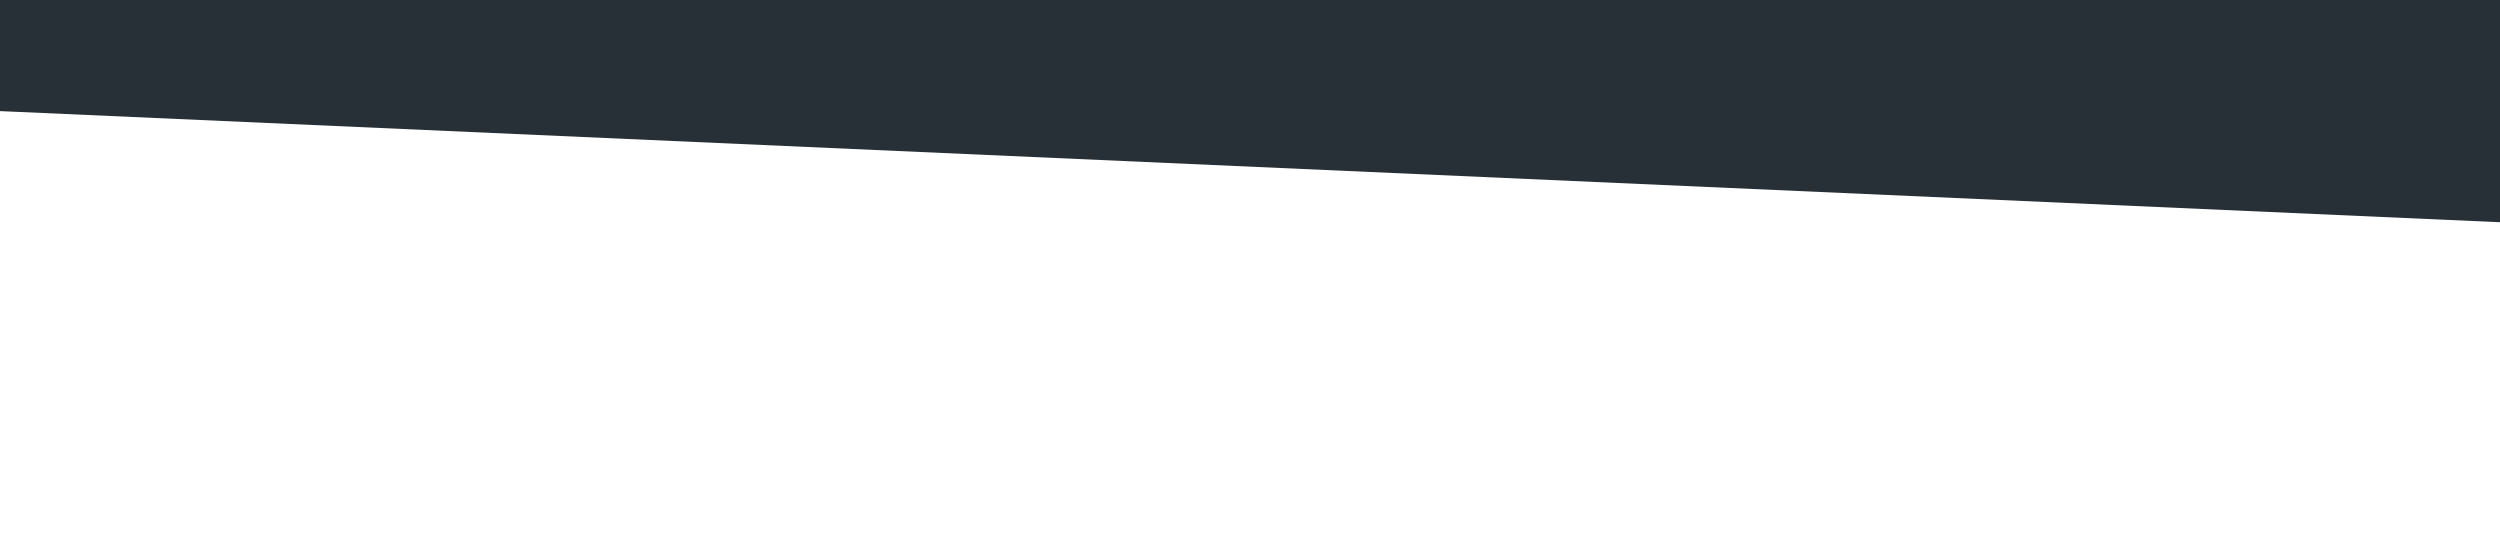
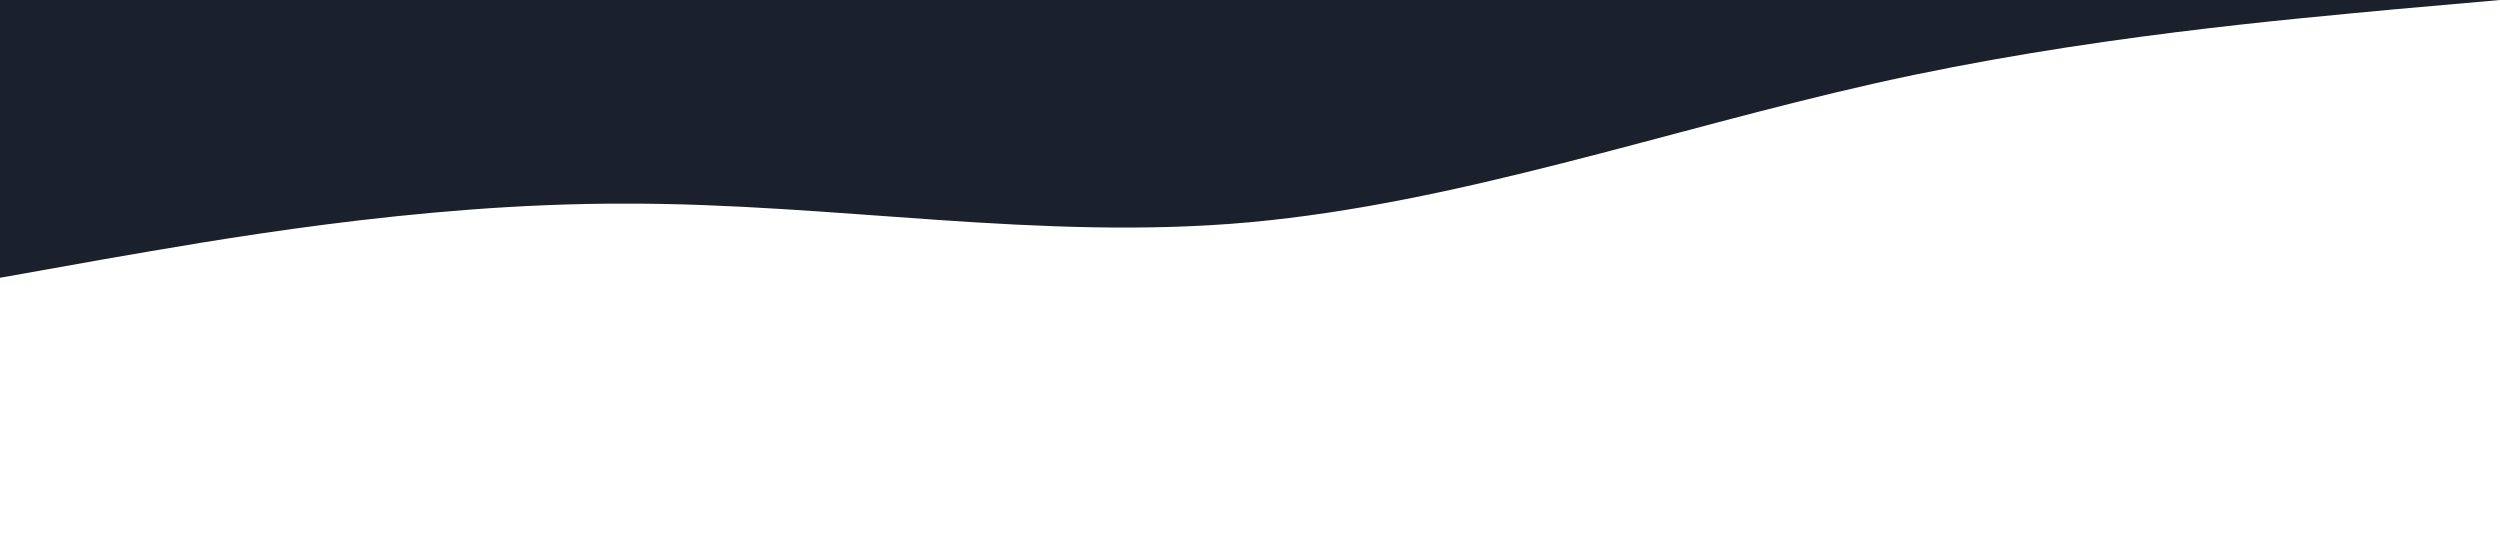
<svg xmlns="http://www.w3.org/2000/svg" viewBox="0 0 1440 320">
-   <path fill="#273036" fill-opacity="1" d="M0,64L1440,128L1440,0L0,0Z" />
+   <path fill="#1a202c" fill-opacity="1" d="M0,160L60,149.3C120,139,240,117,360,117.3C480,117,600,139,720,128C840,117,960,75,1080,48C1200,21,1320,11,1380,5.3L1440,0L1440,0L1380,0C1320,0,1200,0,1080,0C960,0,840,0,720,0C600,0,480,0,360,0C240,0,120,0,60,0L0,0Z" />
</svg>
